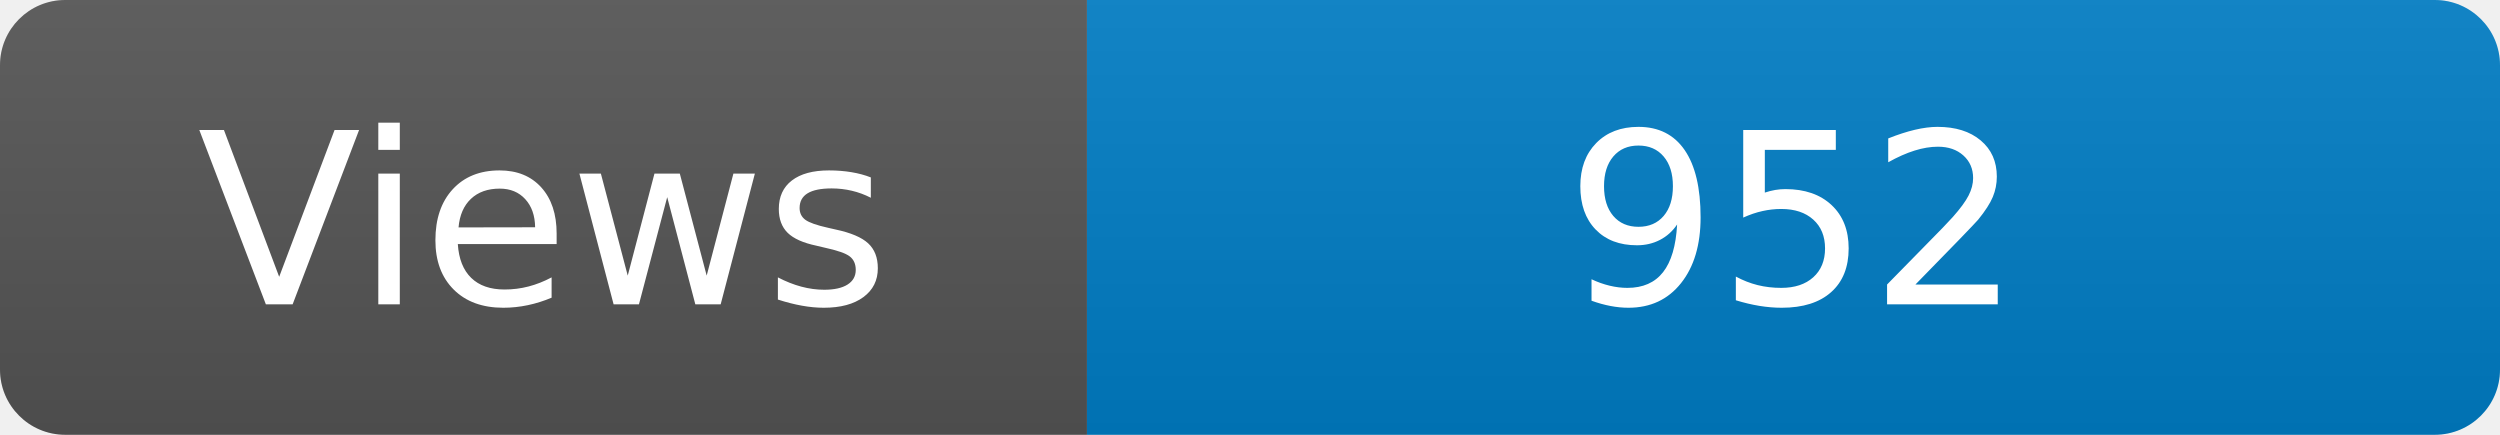
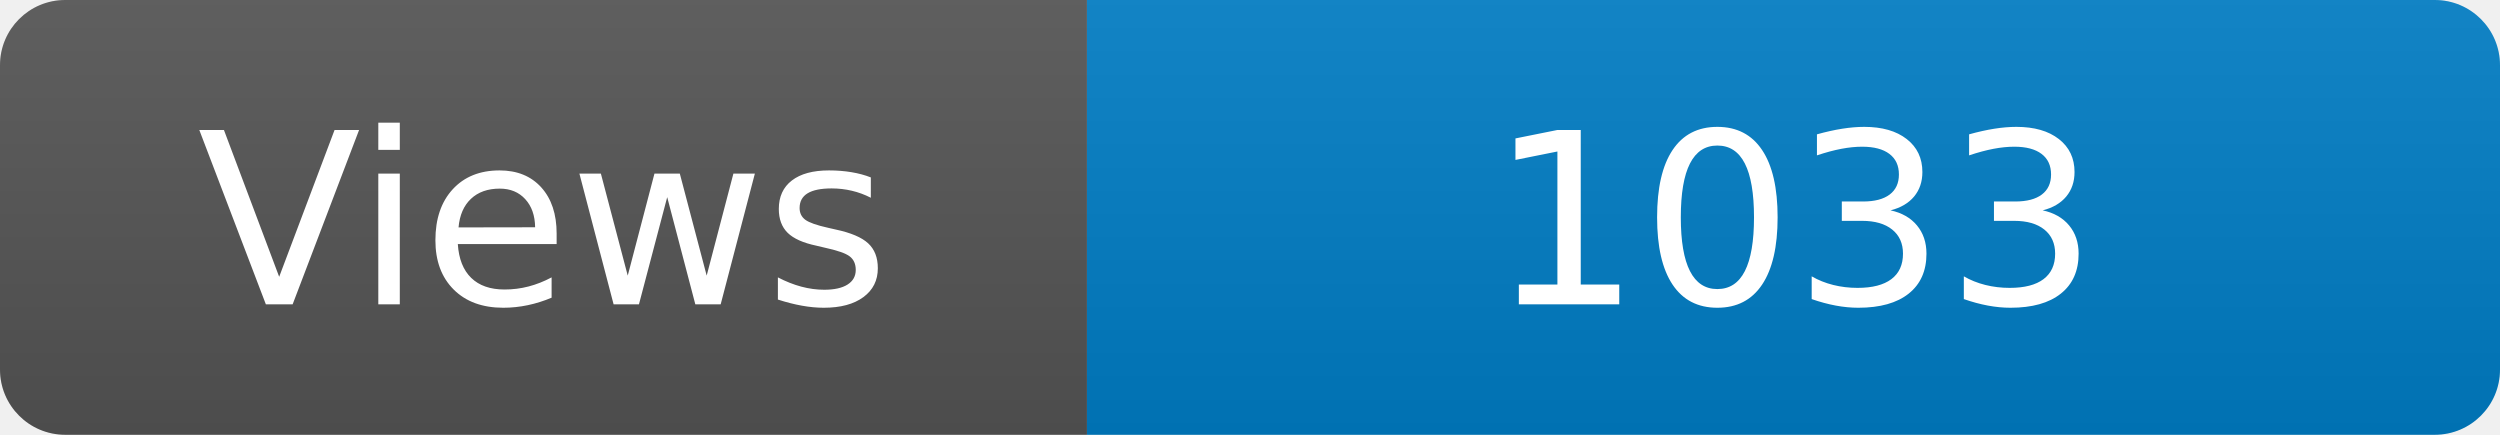
<svg xmlns="http://www.w3.org/2000/svg" width="115" height="20" role="img" aria-label="Maintained?: yes">
  <linearGradient id="s" x2="0" y2="100%">
    <stop offset="0" stop-color="#bbb" stop-opacity=".1" />
    <stop offset="1" stop-opacity=".1" />
  </linearGradient>
  <clipPath id="r">
    <rect width="115" height="20" rx="3" fill="#fff" />
  </clipPath>
  <g clip-path="url(#r)">
    <rect width="50" height="20" fill="#555" />
    <rect x="50" width="160" height="20" fill="#007ec6" />
    <rect width="115" height="20" fill="url(#s)" />
  </g>
  <g fill="#fff" text-anchor="middle" font-family="Verdana,Geneva,DejaVu Sans,sans-serif" font-size="110">
    <text x="250" y="140" transform="scale(.1)" fill="#fff">Views</text>
-     <text x="825" y="140" transform="scale(.1)" fill="#fff">952</text>
+     <text x="825" y="140" transform="scale(.1)" fill="#fff">1033</text>
  </g>
</svg>
